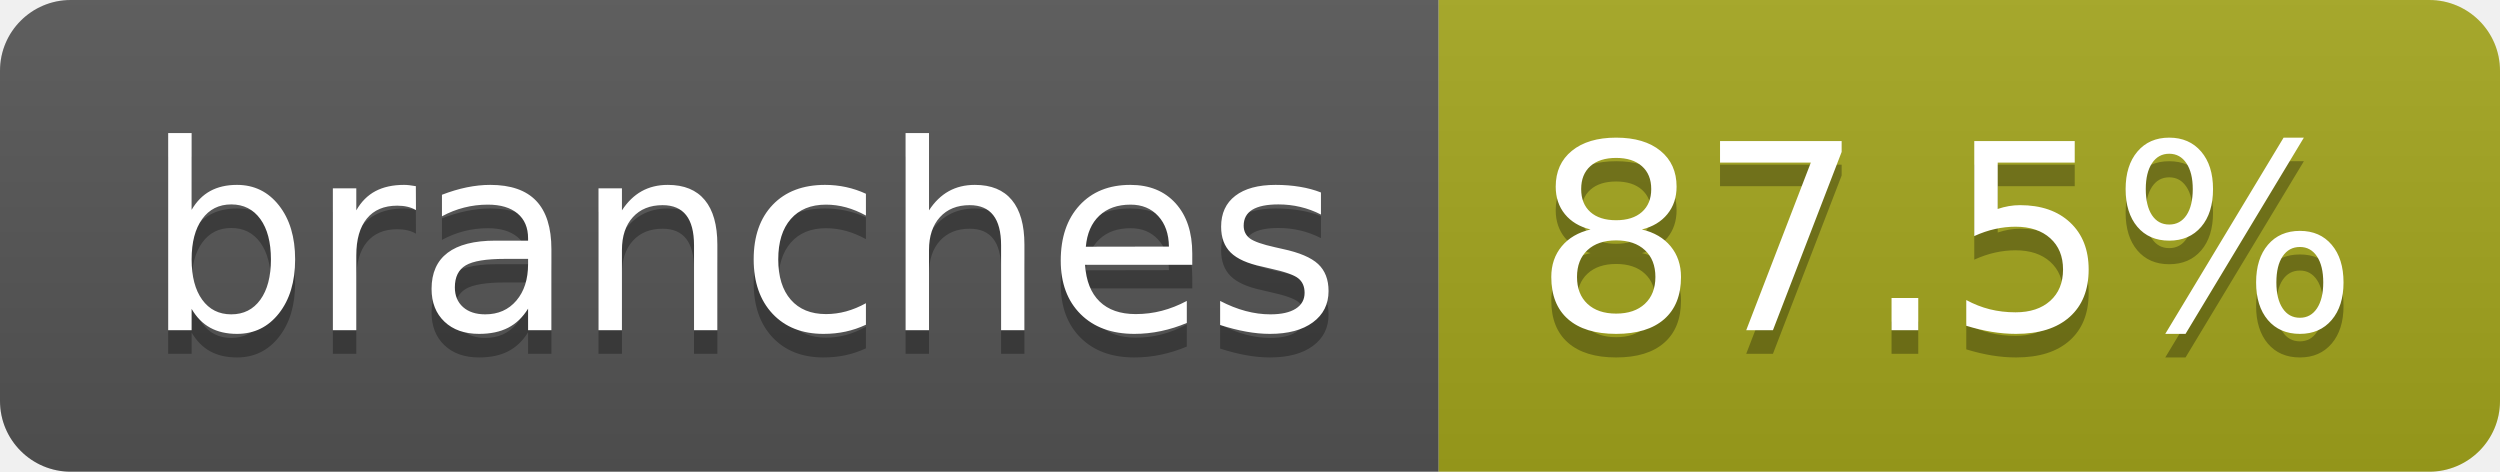
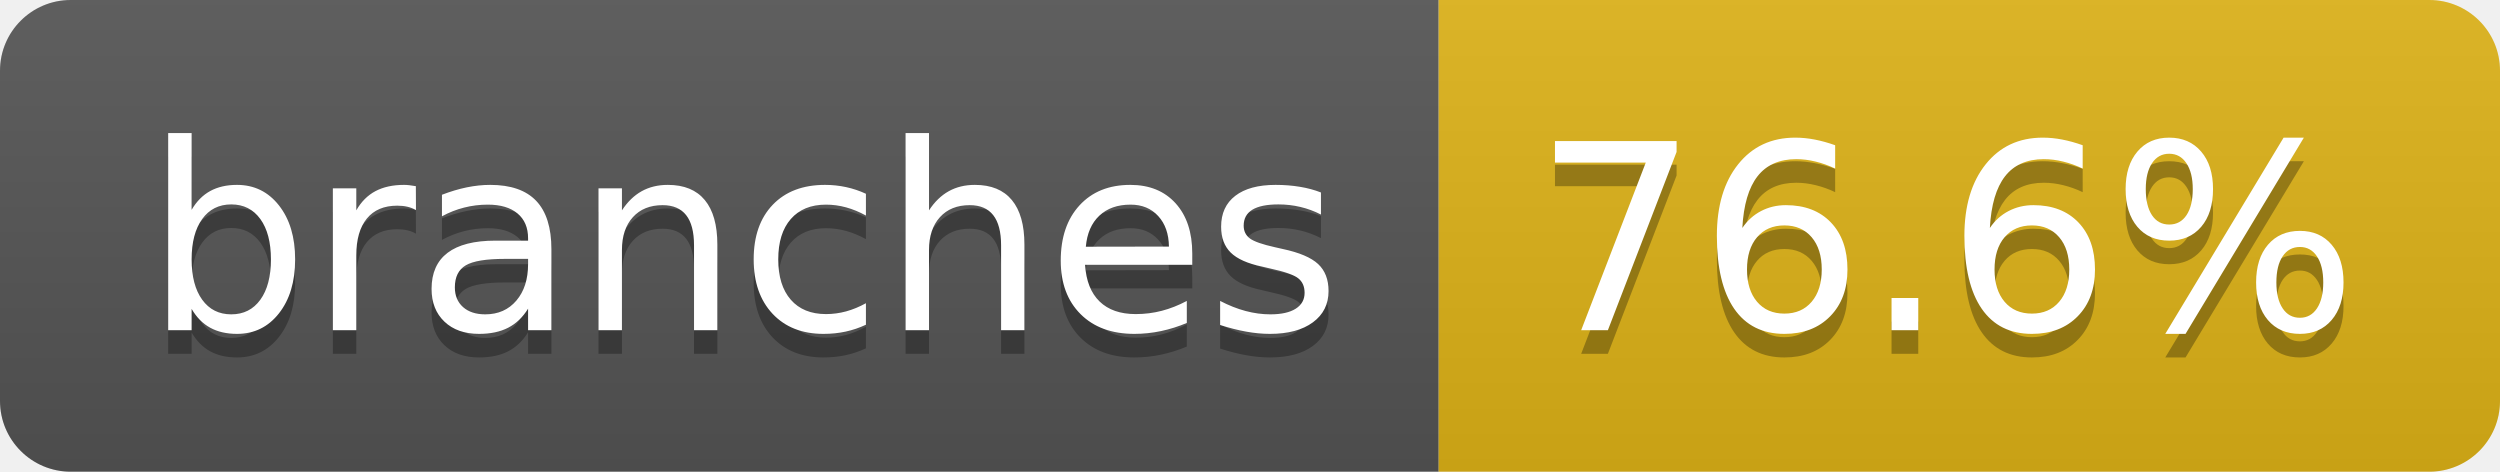
- <svg xmlns="http://www.w3.org/2000/svg" width="106" height="20" role="img" aria-label="branches: 87.5%">
+ <svg xmlns="http://www.w3.org/2000/svg" width="106" height="20" role="img" aria-label="branches: 76.6%">
  <linearGradient id="s" x2="0" y2="100%">
    <stop offset="0" stop-color="#bbb" stop-opacity=".1" />
    <stop offset="1" stop-opacity=".1" />
  </linearGradient>
  <clipPath id="r">
    <rect width="106" height="20" rx="3" fill="#fff" />
  </clipPath>
  <g clip-path="url(#r)">
    <rect width="61" height="20" fill="#555" />
-     <rect x="61" width="45" height="20" fill="#a4a61d" />
+     <rect x="61" width="45" height="20" fill="#dfb317" />
    <rect width="106" height="20" fill="url(#s)" />
  </g>
  <g fill="#fff" text-anchor="middle" font-family="Verdana,Geneva,DejaVu Sans,sans-serif" text-rendering="geometricPrecision" font-size="110">
    <text aria-hidden="true" x="315" y="150" fill="#010101" fill-opacity=".3" transform="scale(.1)" textLength="507">branches</text>
    <text x="315" y="140" transform="scale(.1)" fill="#fff" textLength="507">branches</text>
-     <text aria-hidden="true" x="825" y="150" fill="#010101" fill-opacity=".3" transform="scale(.1)" textLength="350">87.5%</text>
-     <text x="825" y="140" transform="scale(.1)" fill="#fff" textLength="350">87.5%</text>
+     <text aria-hidden="true" x="825" y="150" fill="#010101" fill-opacity=".3" transform="scale(.1)" textLength="350">76.6%</text>
+     <text x="825" y="140" transform="scale(.1)" fill="#fff" textLength="350">76.6%</text>
  </g>
</svg>
